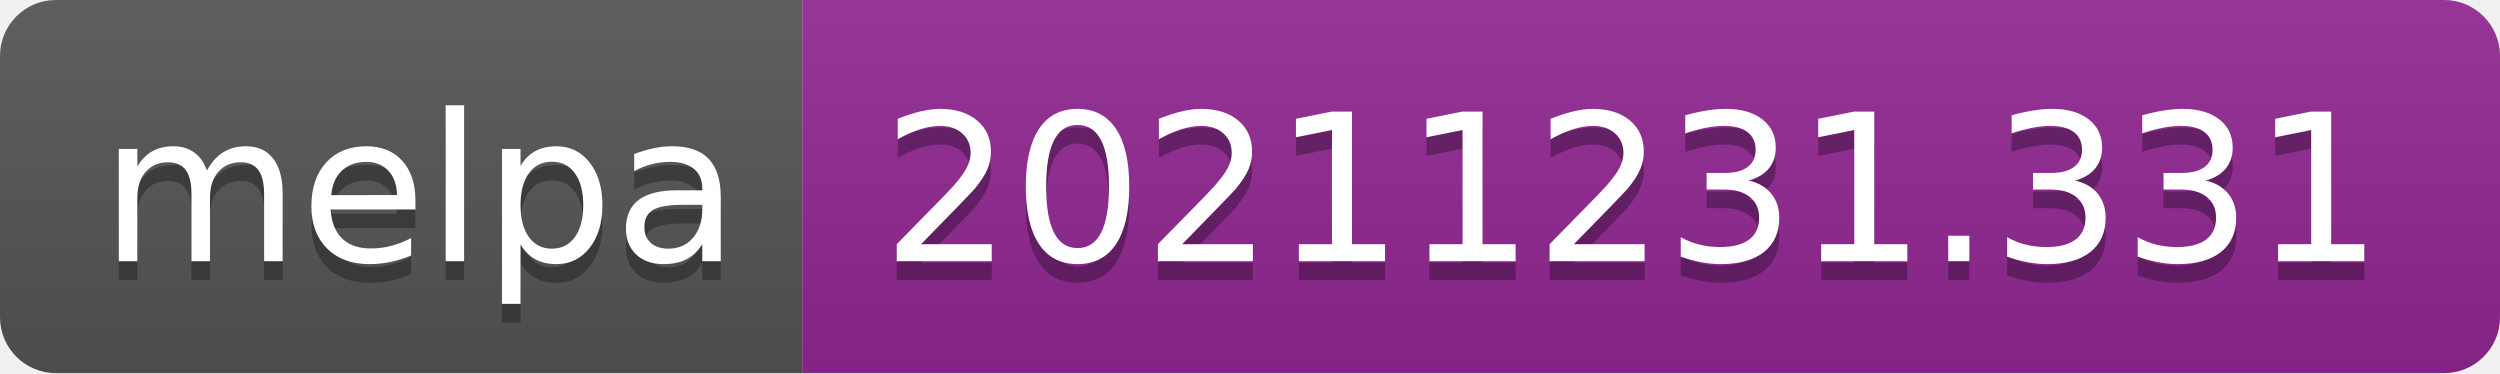
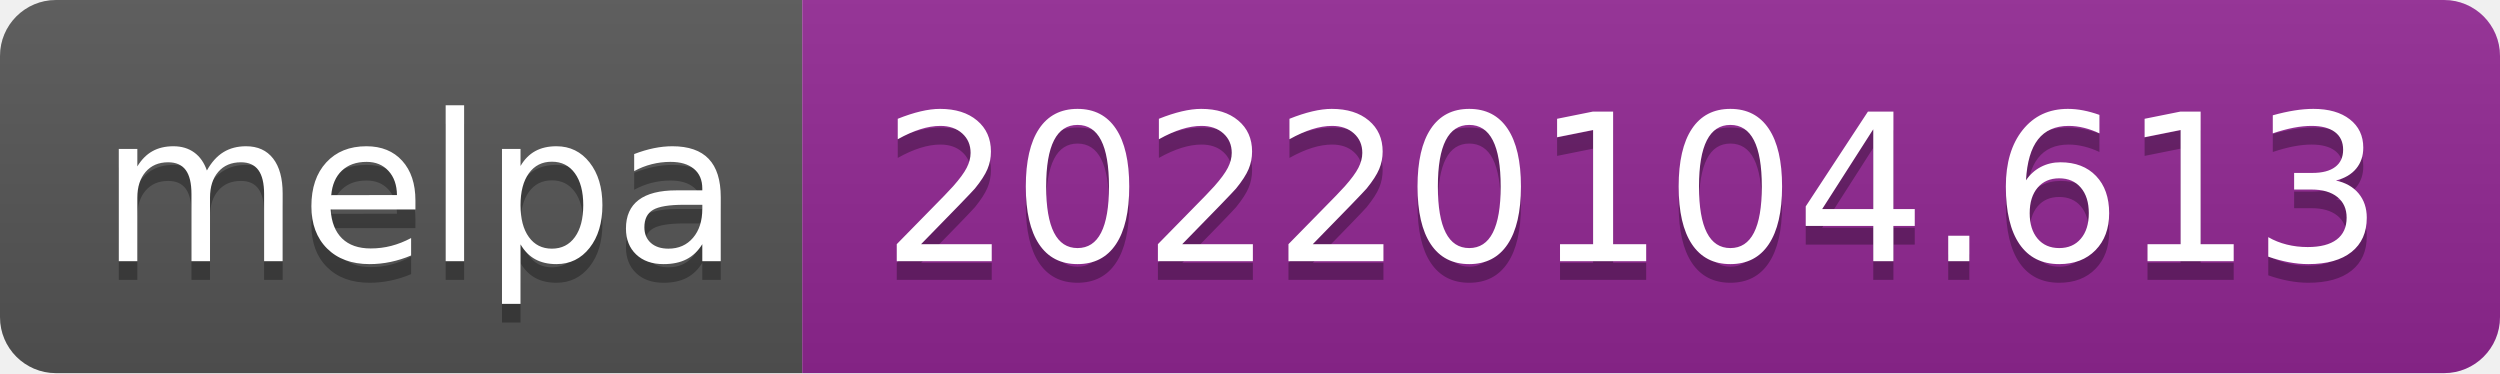
- <svg xmlns="http://www.w3.org/2000/svg" width="134" height="20" role="img" aria-label="melpa: 20211231.331">
+ <svg xmlns="http://www.w3.org/2000/svg" width="134" height="20" role="img" aria-label="melpa: 20220104.613">
  <linearGradient id="s" x2="0" y2="100%">
    <stop offset="0" stop-color="#bbb" stop-opacity=".1" />
    <stop offset="1" stop-opacity=".1" />
  </linearGradient>
  <clipPath id="r">
    <rect width="134" height="20" rx="3" fill="#fff" />
  </clipPath>
  <g clip-path="url(#r)">
    <rect width="43" height="20" fill="#555" />
    <rect x="43" width="91" height="20" fill="#922793" />
    <rect width="134" height="20" fill="url(#s)" />
  </g>
  <g fill="#fff" text-anchor="middle" font-family="Verdana,Geneva,DejaVu Sans,sans-serif" text-rendering="geometricPrecision" font-size="110">
    <text aria-hidden="true" x="225" y="150" fill="#010101" fill-opacity=".3" transform="scale(.1)" textLength="330">melpa</text>
    <text x="225" y="140" transform="scale(.1)" fill="#fff" textLength="330">melpa</text>
-     <text aria-hidden="true" x="875" y="150" fill="#010101" fill-opacity=".3" transform="scale(.1)" textLength="810">20211231.331</text>
-     <text x="875" y="140" transform="scale(.1)" fill="#fff" textLength="810">20211231.331</text>
+     <text aria-hidden="true" x="875" y="150" fill="#010101" fill-opacity=".3" transform="scale(.1)" textLength="810">20220104.613</text>
+     <text x="875" y="140" transform="scale(.1)" fill="#fff" textLength="810">20220104.613</text>
  </g>
</svg>
